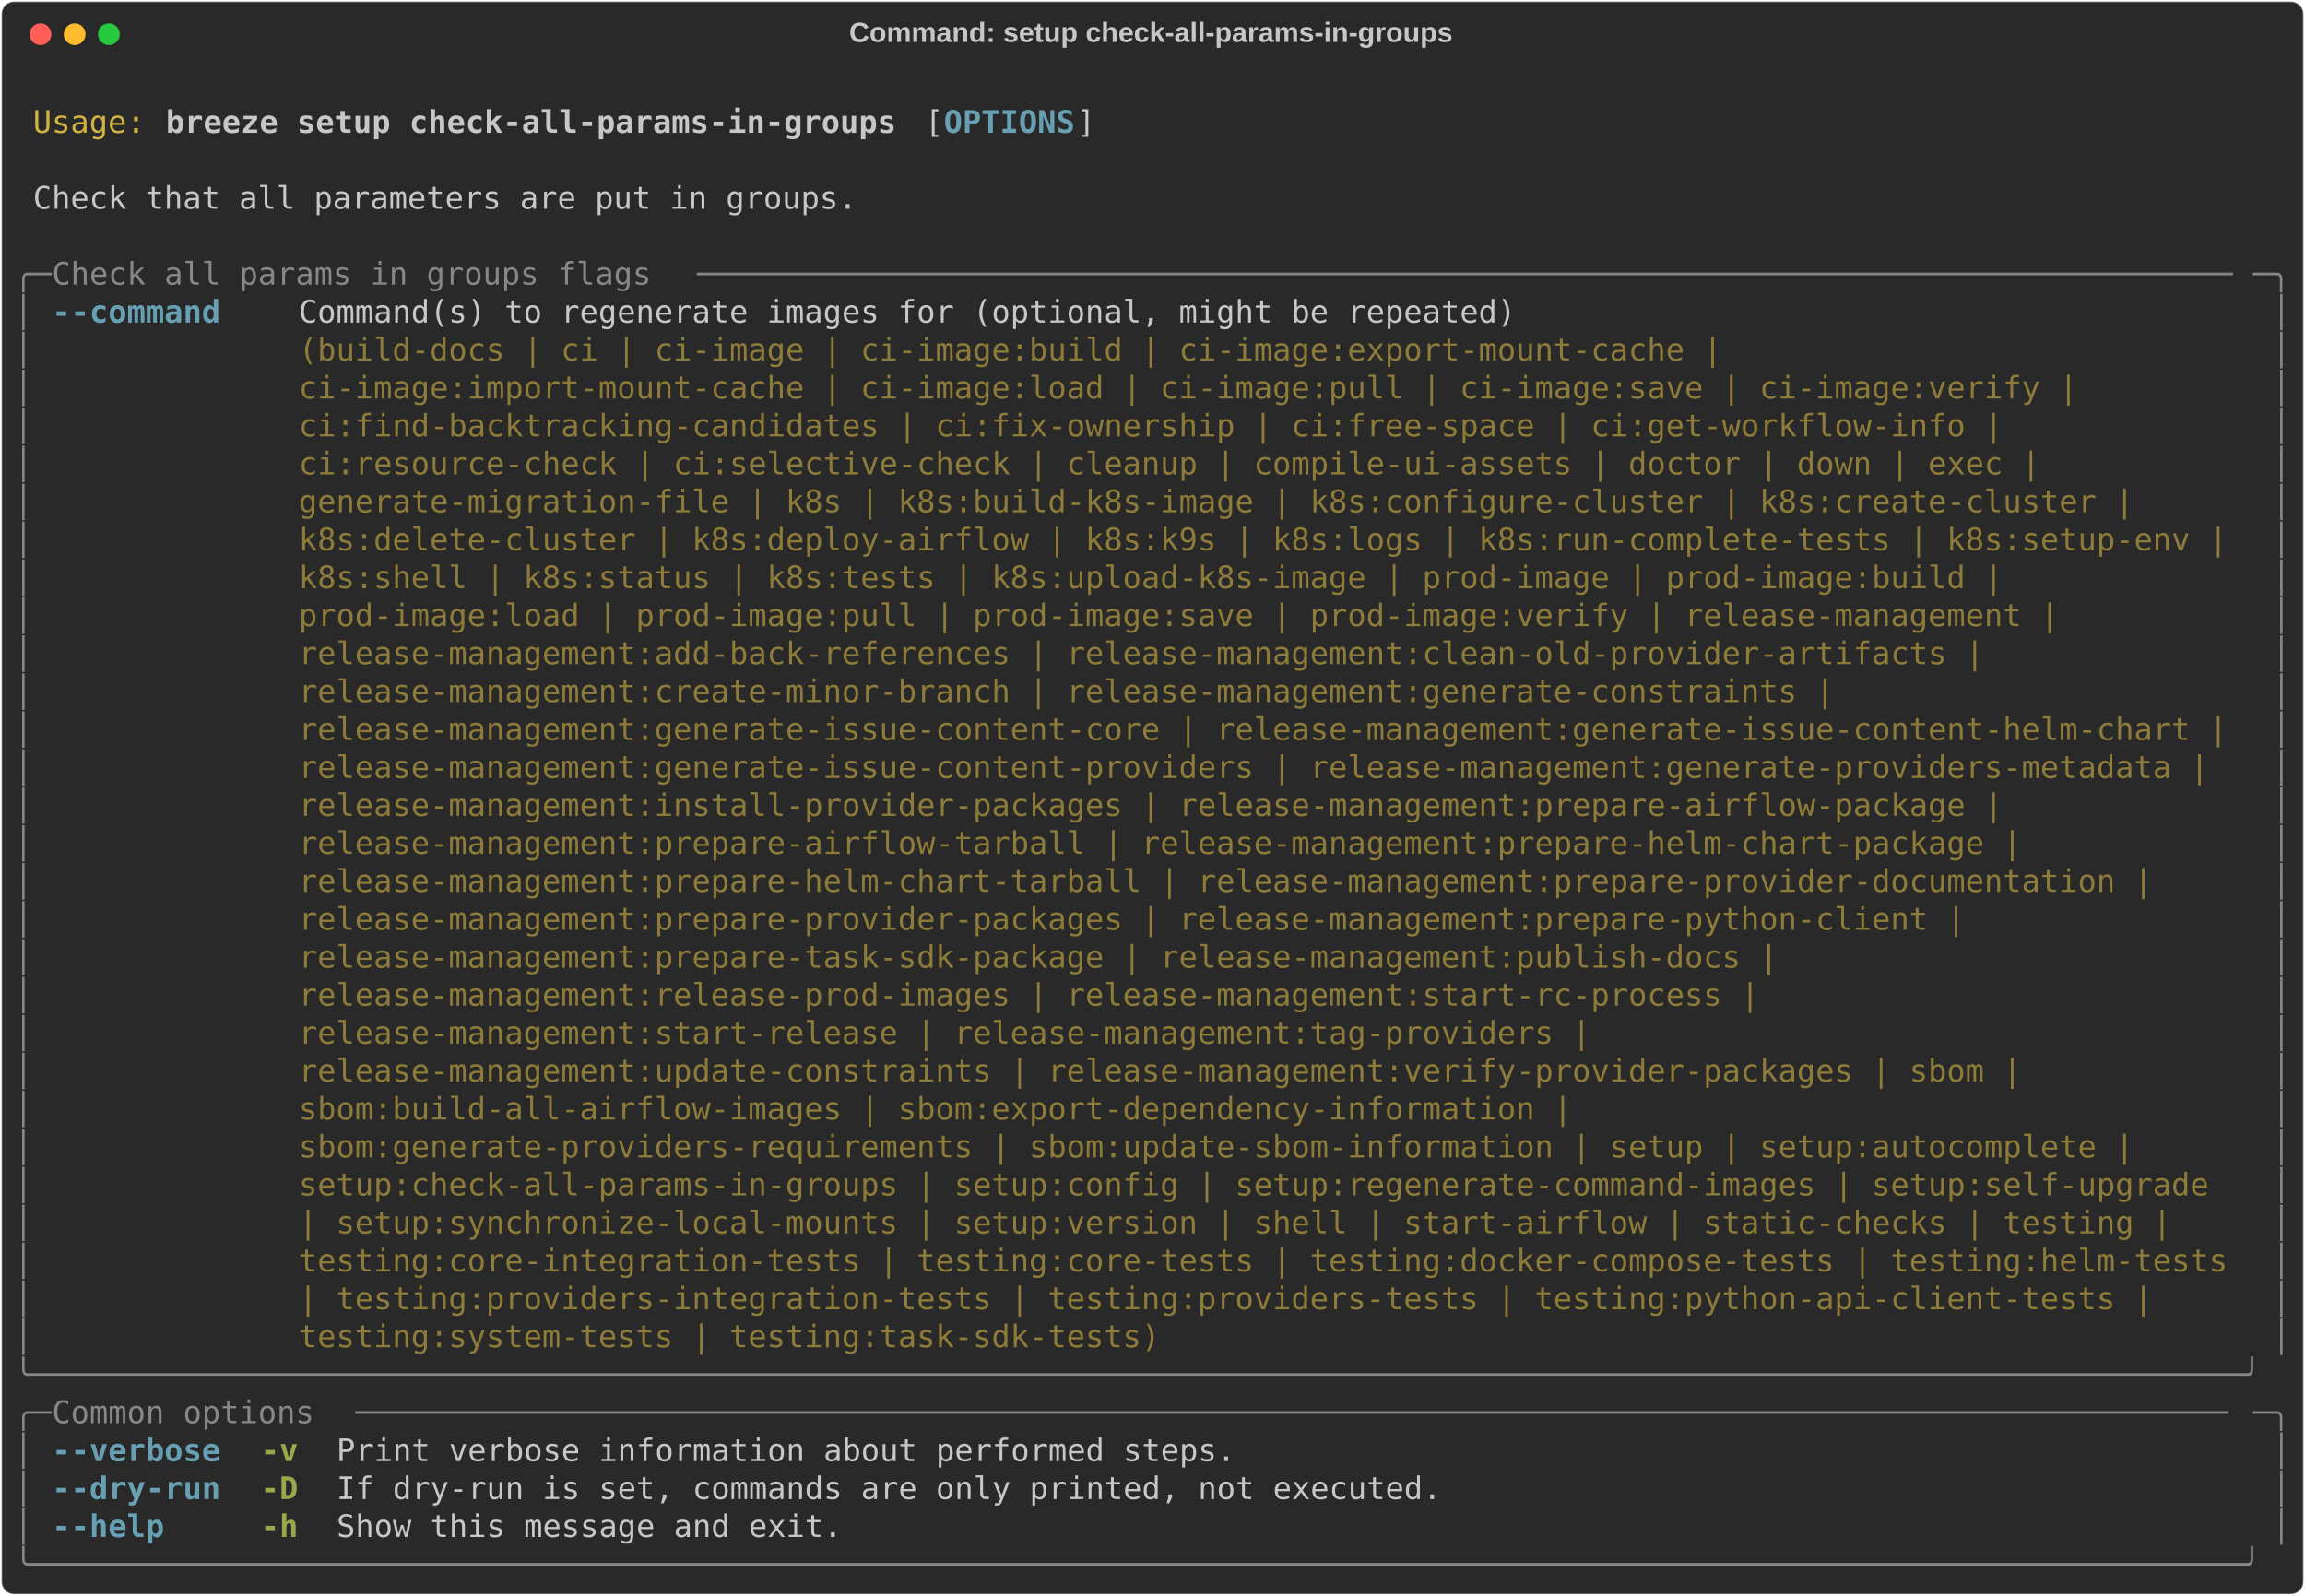
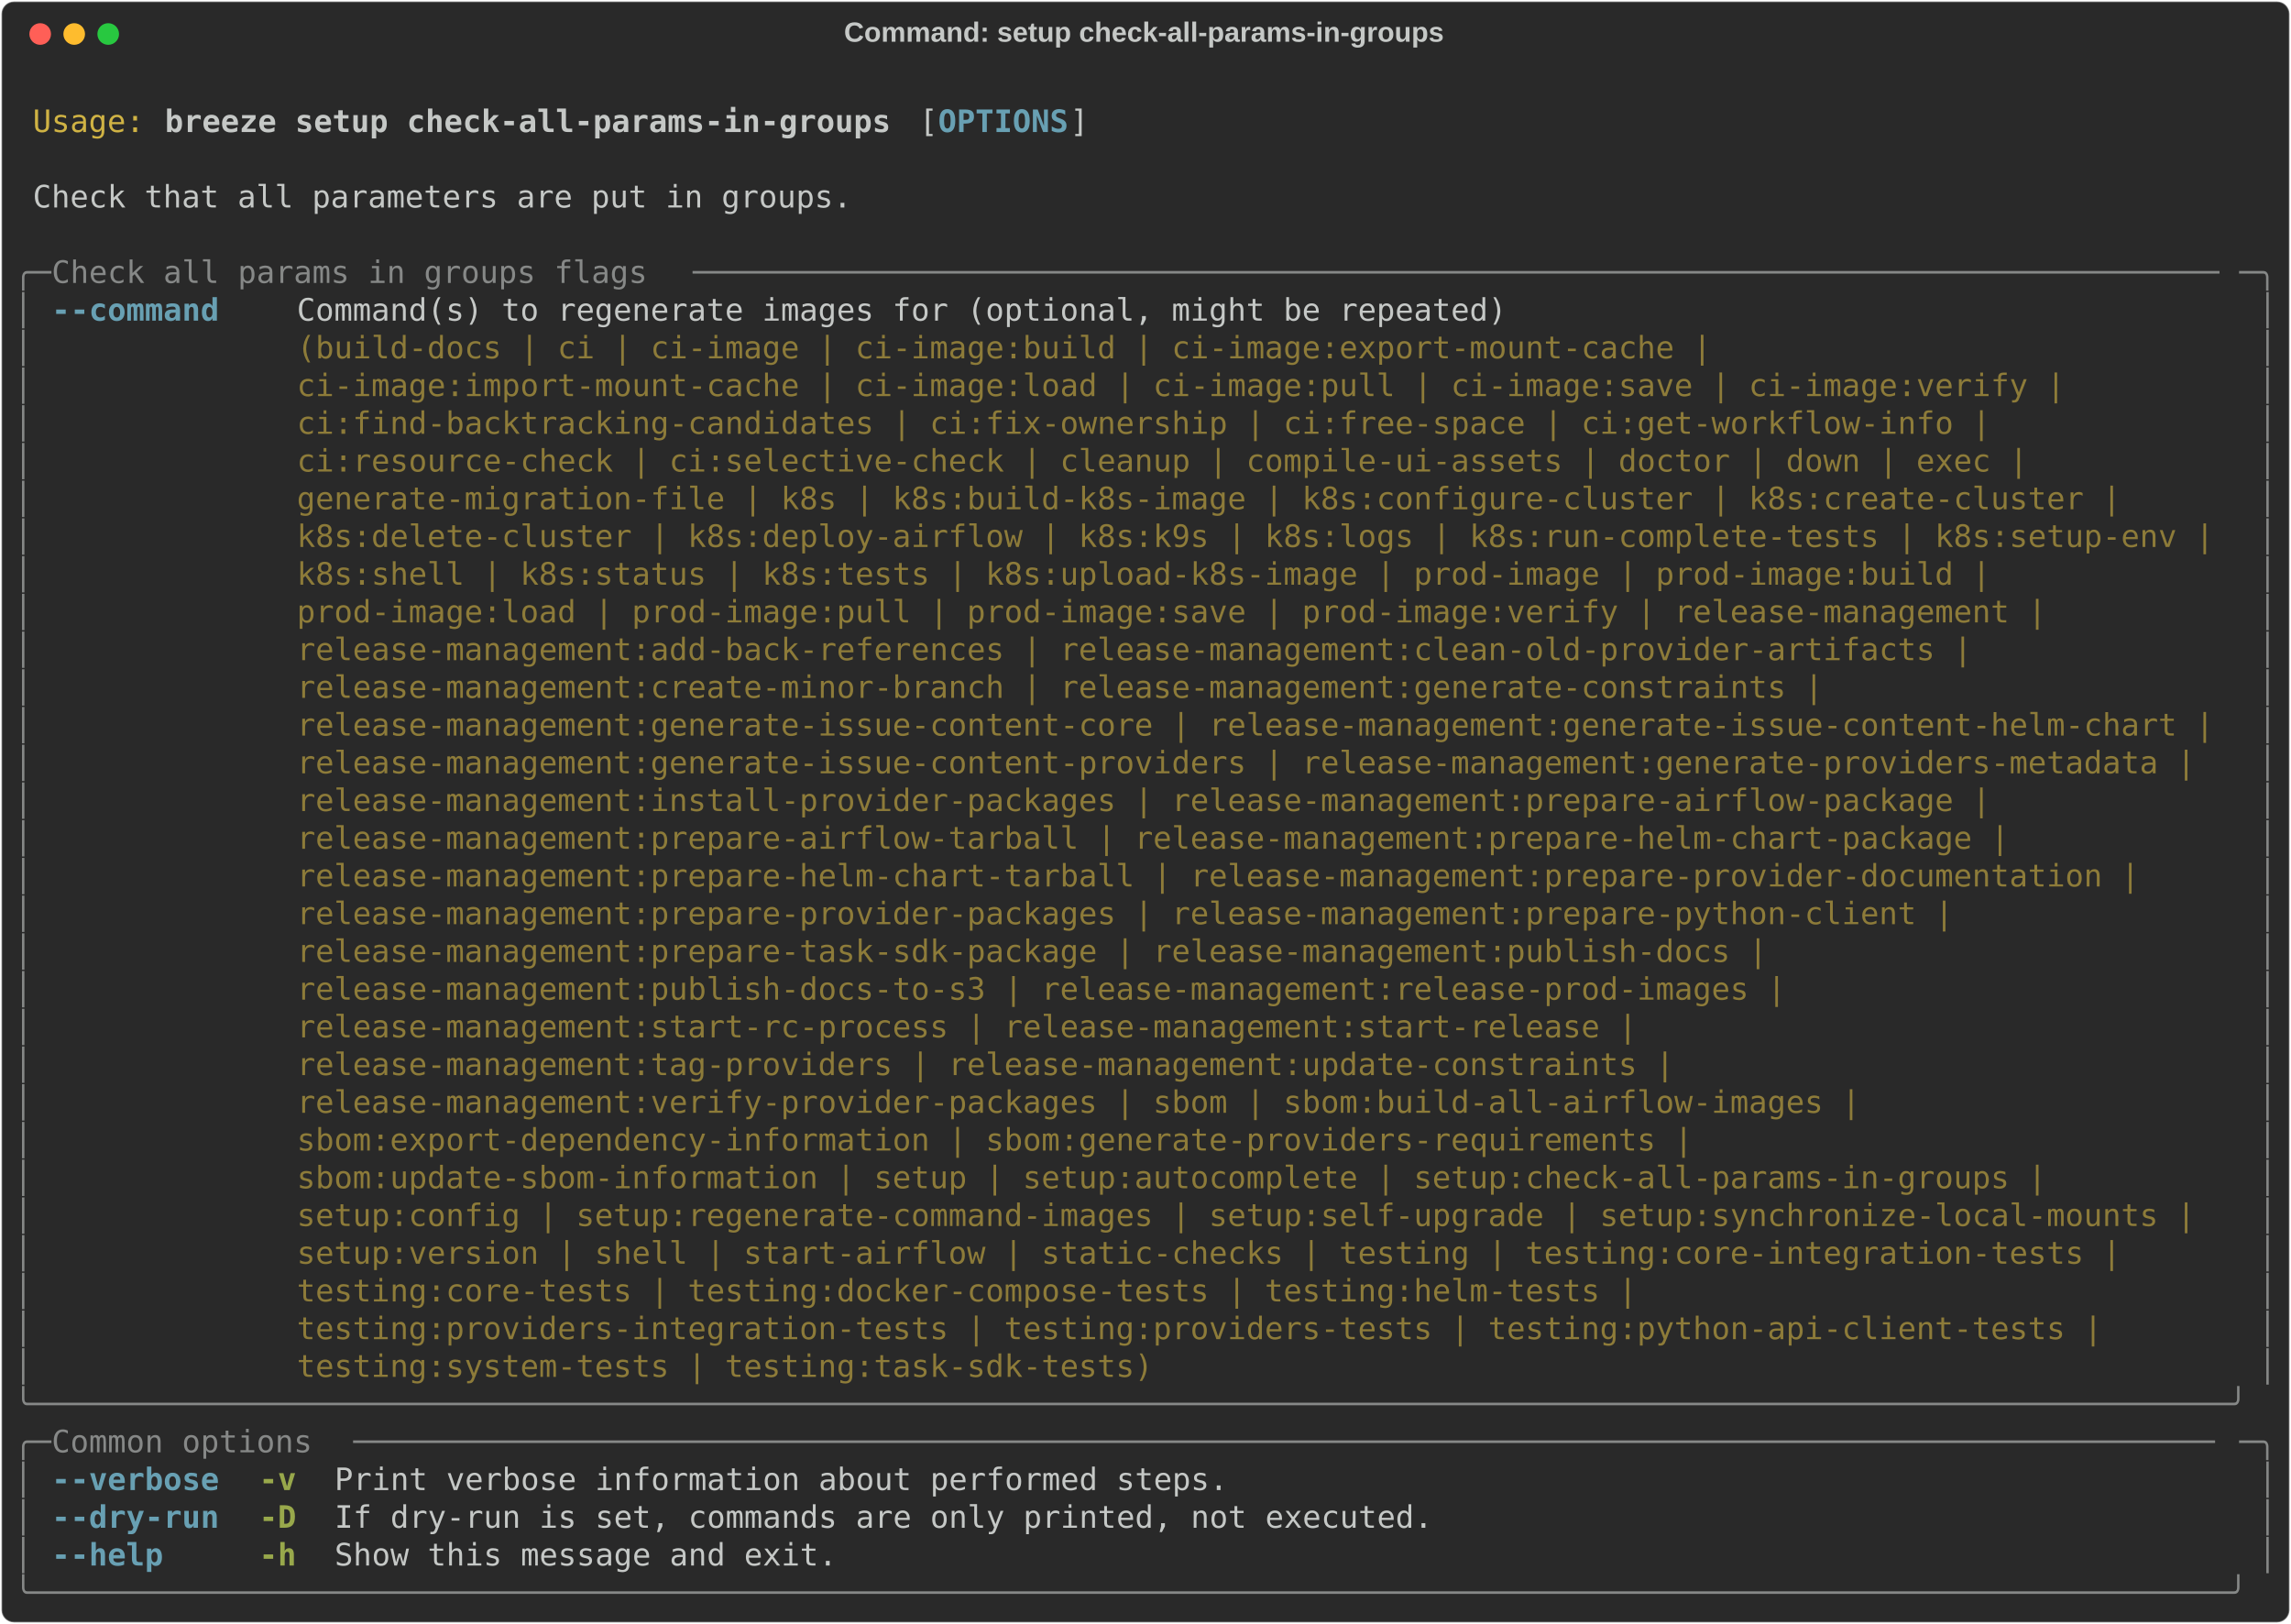
- <svg xmlns="http://www.w3.org/2000/svg" class="rich-terminal" viewBox="0 0 1482 1026.0">
+ <svg xmlns="http://www.w3.org/2000/svg" class="rich-terminal" viewBox="0 0 1482 1050.4">
  <style>

    @font-face {
        font-family: "Fira Code";
        src: local("FiraCode-Regular"),
                url("https://cdnjs.cloudflare.com/ajax/libs/firacode/6.2.0/woff2/FiraCode-Regular.woff2") format("woff2"),
                url("https://cdnjs.cloudflare.com/ajax/libs/firacode/6.2.0/woff/FiraCode-Regular.woff") format("woff");
        font-style: normal;
        font-weight: 400;
    }
    @font-face {
        font-family: "Fira Code";
        src: local("FiraCode-Bold"),
                url("https://cdnjs.cloudflare.com/ajax/libs/firacode/6.2.0/woff2/FiraCode-Bold.woff2") format("woff2"),
                url("https://cdnjs.cloudflare.com/ajax/libs/firacode/6.2.0/woff/FiraCode-Bold.woff") format("woff");
        font-style: bold;
        font-weight: 700;
    }

    .breeze-setup-check-all-params-in-groups-matrix {
        font-family: Fira Code, monospace;
        font-size: 20px;
        line-height: 24.4px;
        font-variant-east-asian: full-width;
    }

    .breeze-setup-check-all-params-in-groups-title {
        font-size: 18px;
        font-weight: bold;
        font-family: arial;
    }

    .breeze-setup-check-all-params-in-groups-r1 { fill: #c5c8c6 }
.breeze-setup-check-all-params-in-groups-r2 { fill: #d0b344 }
.breeze-setup-check-all-params-in-groups-r3 { fill: #c5c8c6;font-weight: bold }
.breeze-setup-check-all-params-in-groups-r4 { fill: #68a0b3;font-weight: bold }
.breeze-setup-check-all-params-in-groups-r5 { fill: #868887 }
.breeze-setup-check-all-params-in-groups-r6 { fill: #8d7b39 }
.breeze-setup-check-all-params-in-groups-r7 { fill: #98a84b;font-weight: bold }
    </style>
  <defs>
    <clipPath id="breeze-setup-check-all-params-in-groups-clip-terminal">
-       <rect x="0" y="0" width="1463.0" height="975.0" />
+       <rect x="0" y="0" width="1463.0" height="999.4" />
    </clipPath>
    <clipPath id="breeze-setup-check-all-params-in-groups-line-0">
      <rect x="0" y="1.5" width="1464" height="24.65" />
    </clipPath>
    <clipPath id="breeze-setup-check-all-params-in-groups-line-1">
      <rect x="0" y="25.9" width="1464" height="24.65" />
    </clipPath>
    <clipPath id="breeze-setup-check-all-params-in-groups-line-2">
      <rect x="0" y="50.3" width="1464" height="24.65" />
    </clipPath>
    <clipPath id="breeze-setup-check-all-params-in-groups-line-3">
      <rect x="0" y="74.7" width="1464" height="24.65" />
    </clipPath>
    <clipPath id="breeze-setup-check-all-params-in-groups-line-4">
      <rect x="0" y="99.1" width="1464" height="24.65" />
    </clipPath>
    <clipPath id="breeze-setup-check-all-params-in-groups-line-5">
      <rect x="0" y="123.5" width="1464" height="24.65" />
    </clipPath>
    <clipPath id="breeze-setup-check-all-params-in-groups-line-6">
      <rect x="0" y="147.9" width="1464" height="24.65" />
    </clipPath>
    <clipPath id="breeze-setup-check-all-params-in-groups-line-7">
      <rect x="0" y="172.3" width="1464" height="24.65" />
    </clipPath>
    <clipPath id="breeze-setup-check-all-params-in-groups-line-8">
      <rect x="0" y="196.7" width="1464" height="24.65" />
    </clipPath>
    <clipPath id="breeze-setup-check-all-params-in-groups-line-9">
      <rect x="0" y="221.1" width="1464" height="24.65" />
    </clipPath>
    <clipPath id="breeze-setup-check-all-params-in-groups-line-10">
      <rect x="0" y="245.5" width="1464" height="24.65" />
    </clipPath>
    <clipPath id="breeze-setup-check-all-params-in-groups-line-11">
      <rect x="0" y="269.9" width="1464" height="24.65" />
    </clipPath>
    <clipPath id="breeze-setup-check-all-params-in-groups-line-12">
      <rect x="0" y="294.3" width="1464" height="24.65" />
    </clipPath>
    <clipPath id="breeze-setup-check-all-params-in-groups-line-13">
      <rect x="0" y="318.7" width="1464" height="24.65" />
    </clipPath>
    <clipPath id="breeze-setup-check-all-params-in-groups-line-14">
      <rect x="0" y="343.1" width="1464" height="24.65" />
    </clipPath>
    <clipPath id="breeze-setup-check-all-params-in-groups-line-15">
      <rect x="0" y="367.5" width="1464" height="24.65" />
    </clipPath>
    <clipPath id="breeze-setup-check-all-params-in-groups-line-16">
      <rect x="0" y="391.9" width="1464" height="24.65" />
    </clipPath>
    <clipPath id="breeze-setup-check-all-params-in-groups-line-17">
      <rect x="0" y="416.3" width="1464" height="24.65" />
    </clipPath>
    <clipPath id="breeze-setup-check-all-params-in-groups-line-18">
      <rect x="0" y="440.7" width="1464" height="24.65" />
    </clipPath>
    <clipPath id="breeze-setup-check-all-params-in-groups-line-19">
      <rect x="0" y="465.1" width="1464" height="24.65" />
    </clipPath>
    <clipPath id="breeze-setup-check-all-params-in-groups-line-20">
      <rect x="0" y="489.5" width="1464" height="24.65" />
    </clipPath>
    <clipPath id="breeze-setup-check-all-params-in-groups-line-21">
      <rect x="0" y="513.9" width="1464" height="24.65" />
    </clipPath>
    <clipPath id="breeze-setup-check-all-params-in-groups-line-22">
      <rect x="0" y="538.3" width="1464" height="24.65" />
    </clipPath>
    <clipPath id="breeze-setup-check-all-params-in-groups-line-23">
      <rect x="0" y="562.7" width="1464" height="24.65" />
    </clipPath>
    <clipPath id="breeze-setup-check-all-params-in-groups-line-24">
      <rect x="0" y="587.1" width="1464" height="24.65" />
    </clipPath>
    <clipPath id="breeze-setup-check-all-params-in-groups-line-25">
      <rect x="0" y="611.5" width="1464" height="24.65" />
    </clipPath>
    <clipPath id="breeze-setup-check-all-params-in-groups-line-26">
      <rect x="0" y="635.9" width="1464" height="24.65" />
    </clipPath>
    <clipPath id="breeze-setup-check-all-params-in-groups-line-27">
      <rect x="0" y="660.3" width="1464" height="24.65" />
    </clipPath>
    <clipPath id="breeze-setup-check-all-params-in-groups-line-28">
      <rect x="0" y="684.7" width="1464" height="24.65" />
    </clipPath>
    <clipPath id="breeze-setup-check-all-params-in-groups-line-29">
      <rect x="0" y="709.1" width="1464" height="24.65" />
    </clipPath>
    <clipPath id="breeze-setup-check-all-params-in-groups-line-30">
      <rect x="0" y="733.5" width="1464" height="24.65" />
    </clipPath>
    <clipPath id="breeze-setup-check-all-params-in-groups-line-31">
      <rect x="0" y="757.9" width="1464" height="24.65" />
    </clipPath>
    <clipPath id="breeze-setup-check-all-params-in-groups-line-32">
      <rect x="0" y="782.3" width="1464" height="24.65" />
    </clipPath>
    <clipPath id="breeze-setup-check-all-params-in-groups-line-33">
      <rect x="0" y="806.7" width="1464" height="24.65" />
    </clipPath>
    <clipPath id="breeze-setup-check-all-params-in-groups-line-34">
      <rect x="0" y="831.1" width="1464" height="24.65" />
    </clipPath>
    <clipPath id="breeze-setup-check-all-params-in-groups-line-35">
      <rect x="0" y="855.5" width="1464" height="24.65" />
    </clipPath>
    <clipPath id="breeze-setup-check-all-params-in-groups-line-36">
      <rect x="0" y="879.9" width="1464" height="24.65" />
    </clipPath>
    <clipPath id="breeze-setup-check-all-params-in-groups-line-37">
      <rect x="0" y="904.3" width="1464" height="24.65" />
    </clipPath>
    <clipPath id="breeze-setup-check-all-params-in-groups-line-38">
      <rect x="0" y="928.7" width="1464" height="24.65" />
    </clipPath>
+     <clipPath id="breeze-setup-check-all-params-in-groups-line-39">
+       <rect x="0" y="953.1" width="1464" height="24.65" />
+     </clipPath>
  </defs>
-   <rect fill="#292929" stroke="rgba(255,255,255,0.35)" stroke-width="1" x="1" y="1" width="1480" height="1024" rx="8" />
+   <rect fill="#292929" stroke="rgba(255,255,255,0.35)" stroke-width="1" x="1" y="1" width="1480" height="1048.4" rx="8" />
  <text class="breeze-setup-check-all-params-in-groups-title" fill="#c5c8c6" text-anchor="middle" x="740" y="27">Command: setup check-all-params-in-groups</text>
  <g transform="translate(26,22)">
    <circle cx="0" cy="0" r="7" fill="#ff5f57" />
    <circle cx="22" cy="0" r="7" fill="#febc2e" />
    <circle cx="44" cy="0" r="7" fill="#28c840" />
  </g>
  <g transform="translate(9, 41)" clip-path="url(#breeze-setup-check-all-params-in-groups-clip-terminal)">
    <g class="breeze-setup-check-all-params-in-groups-matrix">
      <text class="breeze-setup-check-all-params-in-groups-r1" x="1464" y="20" textLength="12.2" clip-path="url(#breeze-setup-check-all-params-in-groups-line-0)">
</text>
      <text class="breeze-setup-check-all-params-in-groups-r2" x="12.2" y="44.4" textLength="73.2" clip-path="url(#breeze-setup-check-all-params-in-groups-line-1)">Usage:</text>
      <text class="breeze-setup-check-all-params-in-groups-r3" x="97.6" y="44.4" textLength="475.8" clip-path="url(#breeze-setup-check-all-params-in-groups-line-1)">breeze setup check-all-params-in-groups</text>
      <text class="breeze-setup-check-all-params-in-groups-r1" x="585.6" y="44.4" textLength="12.2" clip-path="url(#breeze-setup-check-all-params-in-groups-line-1)">[</text>
      <text class="breeze-setup-check-all-params-in-groups-r4" x="597.8" y="44.4" textLength="85.4" clip-path="url(#breeze-setup-check-all-params-in-groups-line-1)">OPTIONS</text>
      <text class="breeze-setup-check-all-params-in-groups-r1" x="683.2" y="44.4" textLength="12.2" clip-path="url(#breeze-setup-check-all-params-in-groups-line-1)">]</text>
      <text class="breeze-setup-check-all-params-in-groups-r1" x="1464" y="44.4" textLength="12.2" clip-path="url(#breeze-setup-check-all-params-in-groups-line-1)">
</text>
      <text class="breeze-setup-check-all-params-in-groups-r1" x="1464" y="68.8" textLength="12.2" clip-path="url(#breeze-setup-check-all-params-in-groups-line-2)">
</text>
      <text class="breeze-setup-check-all-params-in-groups-r1" x="12.2" y="93.2" textLength="536.8" clip-path="url(#breeze-setup-check-all-params-in-groups-line-3)">Check that all parameters are put in groups.</text>
      <text class="breeze-setup-check-all-params-in-groups-r1" x="1464" y="93.2" textLength="12.2" clip-path="url(#breeze-setup-check-all-params-in-groups-line-3)">
</text>
      <text class="breeze-setup-check-all-params-in-groups-r1" x="1464" y="117.6" textLength="12.2" clip-path="url(#breeze-setup-check-all-params-in-groups-line-4)">
</text>
      <text class="breeze-setup-check-all-params-in-groups-r5" x="0" y="142" textLength="24.4" clip-path="url(#breeze-setup-check-all-params-in-groups-line-5)">╭─</text>
      <text class="breeze-setup-check-all-params-in-groups-r5" x="24.4" y="142" textLength="414.8" clip-path="url(#breeze-setup-check-all-params-in-groups-line-5)"> Check all params in groups flags </text>
      <text class="breeze-setup-check-all-params-in-groups-r5" x="439.2" y="142" textLength="1000.4" clip-path="url(#breeze-setup-check-all-params-in-groups-line-5)">──────────────────────────────────────────────────────────────────────────────────</text>
      <text class="breeze-setup-check-all-params-in-groups-r5" x="1439.6" y="142" textLength="24.4" clip-path="url(#breeze-setup-check-all-params-in-groups-line-5)">─╮</text>
      <text class="breeze-setup-check-all-params-in-groups-r1" x="1464" y="142" textLength="12.2" clip-path="url(#breeze-setup-check-all-params-in-groups-line-5)">
</text>
      <text class="breeze-setup-check-all-params-in-groups-r5" x="0" y="166.4" textLength="12.2" clip-path="url(#breeze-setup-check-all-params-in-groups-line-6)">│</text>
      <text class="breeze-setup-check-all-params-in-groups-r4" x="24.4" y="166.4" textLength="109.8" clip-path="url(#breeze-setup-check-all-params-in-groups-line-6)">--command</text>
      <text class="breeze-setup-check-all-params-in-groups-r1" x="183" y="166.4" textLength="1256.6" clip-path="url(#breeze-setup-check-all-params-in-groups-line-6)">Command(s) to regenerate images for (optional, might be repeated)                                      </text>
      <text class="breeze-setup-check-all-params-in-groups-r5" x="1451.8" y="166.4" textLength="12.2" clip-path="url(#breeze-setup-check-all-params-in-groups-line-6)">│</text>
      <text class="breeze-setup-check-all-params-in-groups-r1" x="1464" y="166.4" textLength="12.2" clip-path="url(#breeze-setup-check-all-params-in-groups-line-6)">
</text>
      <text class="breeze-setup-check-all-params-in-groups-r5" x="0" y="190.8" textLength="12.2" clip-path="url(#breeze-setup-check-all-params-in-groups-line-7)">│</text>
      <text class="breeze-setup-check-all-params-in-groups-r6" x="183" y="190.8" textLength="1256.6" clip-path="url(#breeze-setup-check-all-params-in-groups-line-7)">(build-docs | ci | ci-image | ci-image:build | ci-image:export-mount-cache |                           </text>
      <text class="breeze-setup-check-all-params-in-groups-r5" x="1451.8" y="190.8" textLength="12.2" clip-path="url(#breeze-setup-check-all-params-in-groups-line-7)">│</text>
      <text class="breeze-setup-check-all-params-in-groups-r1" x="1464" y="190.8" textLength="12.2" clip-path="url(#breeze-setup-check-all-params-in-groups-line-7)">
</text>
      <text class="breeze-setup-check-all-params-in-groups-r5" x="0" y="215.2" textLength="12.2" clip-path="url(#breeze-setup-check-all-params-in-groups-line-8)">│</text>
      <text class="breeze-setup-check-all-params-in-groups-r6" x="183" y="215.2" textLength="1256.6" clip-path="url(#breeze-setup-check-all-params-in-groups-line-8)">ci-image:import-mount-cache | ci-image:load | ci-image:pull | ci-image:save | ci-image:verify |        </text>
      <text class="breeze-setup-check-all-params-in-groups-r5" x="1451.8" y="215.2" textLength="12.2" clip-path="url(#breeze-setup-check-all-params-in-groups-line-8)">│</text>
      <text class="breeze-setup-check-all-params-in-groups-r1" x="1464" y="215.2" textLength="12.2" clip-path="url(#breeze-setup-check-all-params-in-groups-line-8)">
</text>
      <text class="breeze-setup-check-all-params-in-groups-r5" x="0" y="239.6" textLength="12.2" clip-path="url(#breeze-setup-check-all-params-in-groups-line-9)">│</text>
      <text class="breeze-setup-check-all-params-in-groups-r6" x="183" y="239.6" textLength="1256.6" clip-path="url(#breeze-setup-check-all-params-in-groups-line-9)">ci:find-backtracking-candidates | ci:fix-ownership | ci:free-space | ci:get-workflow-info |            </text>
      <text class="breeze-setup-check-all-params-in-groups-r5" x="1451.8" y="239.6" textLength="12.2" clip-path="url(#breeze-setup-check-all-params-in-groups-line-9)">│</text>
      <text class="breeze-setup-check-all-params-in-groups-r1" x="1464" y="239.6" textLength="12.2" clip-path="url(#breeze-setup-check-all-params-in-groups-line-9)">
</text>
      <text class="breeze-setup-check-all-params-in-groups-r5" x="0" y="264" textLength="12.2" clip-path="url(#breeze-setup-check-all-params-in-groups-line-10)">│</text>
      <text class="breeze-setup-check-all-params-in-groups-r6" x="183" y="264" textLength="1256.6" clip-path="url(#breeze-setup-check-all-params-in-groups-line-10)">ci:resource-check | ci:selective-check | cleanup | compile-ui-assets | doctor | down | exec |          </text>
      <text class="breeze-setup-check-all-params-in-groups-r5" x="1451.8" y="264" textLength="12.2" clip-path="url(#breeze-setup-check-all-params-in-groups-line-10)">│</text>
      <text class="breeze-setup-check-all-params-in-groups-r1" x="1464" y="264" textLength="12.2" clip-path="url(#breeze-setup-check-all-params-in-groups-line-10)">
</text>
      <text class="breeze-setup-check-all-params-in-groups-r5" x="0" y="288.4" textLength="12.2" clip-path="url(#breeze-setup-check-all-params-in-groups-line-11)">│</text>
      <text class="breeze-setup-check-all-params-in-groups-r6" x="183" y="288.4" textLength="1256.6" clip-path="url(#breeze-setup-check-all-params-in-groups-line-11)">generate-migration-file | k8s | k8s:build-k8s-image | k8s:configure-cluster | k8s:create-cluster |     </text>
      <text class="breeze-setup-check-all-params-in-groups-r5" x="1451.8" y="288.4" textLength="12.2" clip-path="url(#breeze-setup-check-all-params-in-groups-line-11)">│</text>
      <text class="breeze-setup-check-all-params-in-groups-r1" x="1464" y="288.4" textLength="12.2" clip-path="url(#breeze-setup-check-all-params-in-groups-line-11)">
</text>
      <text class="breeze-setup-check-all-params-in-groups-r5" x="0" y="312.8" textLength="12.2" clip-path="url(#breeze-setup-check-all-params-in-groups-line-12)">│</text>
      <text class="breeze-setup-check-all-params-in-groups-r6" x="183" y="312.8" textLength="1256.6" clip-path="url(#breeze-setup-check-all-params-in-groups-line-12)">k8s:delete-cluster | k8s:deploy-airflow | k8s:k9s | k8s:logs | k8s:run-complete-tests | k8s:setup-env |</text>
      <text class="breeze-setup-check-all-params-in-groups-r5" x="1451.8" y="312.8" textLength="12.2" clip-path="url(#breeze-setup-check-all-params-in-groups-line-12)">│</text>
      <text class="breeze-setup-check-all-params-in-groups-r1" x="1464" y="312.8" textLength="12.2" clip-path="url(#breeze-setup-check-all-params-in-groups-line-12)">
</text>
      <text class="breeze-setup-check-all-params-in-groups-r5" x="0" y="337.2" textLength="12.2" clip-path="url(#breeze-setup-check-all-params-in-groups-line-13)">│</text>
      <text class="breeze-setup-check-all-params-in-groups-r6" x="183" y="337.2" textLength="1256.6" clip-path="url(#breeze-setup-check-all-params-in-groups-line-13)">k8s:shell | k8s:status | k8s:tests | k8s:upload-k8s-image | prod-image | prod-image:build |            </text>
      <text class="breeze-setup-check-all-params-in-groups-r5" x="1451.8" y="337.2" textLength="12.2" clip-path="url(#breeze-setup-check-all-params-in-groups-line-13)">│</text>
      <text class="breeze-setup-check-all-params-in-groups-r1" x="1464" y="337.2" textLength="12.2" clip-path="url(#breeze-setup-check-all-params-in-groups-line-13)">
</text>
      <text class="breeze-setup-check-all-params-in-groups-r5" x="0" y="361.6" textLength="12.2" clip-path="url(#breeze-setup-check-all-params-in-groups-line-14)">│</text>
      <text class="breeze-setup-check-all-params-in-groups-r6" x="183" y="361.6" textLength="1256.6" clip-path="url(#breeze-setup-check-all-params-in-groups-line-14)">prod-image:load | prod-image:pull | prod-image:save | prod-image:verify | release-management |         </text>
      <text class="breeze-setup-check-all-params-in-groups-r5" x="1451.8" y="361.6" textLength="12.2" clip-path="url(#breeze-setup-check-all-params-in-groups-line-14)">│</text>
      <text class="breeze-setup-check-all-params-in-groups-r1" x="1464" y="361.6" textLength="12.2" clip-path="url(#breeze-setup-check-all-params-in-groups-line-14)">
</text>
      <text class="breeze-setup-check-all-params-in-groups-r5" x="0" y="386" textLength="12.2" clip-path="url(#breeze-setup-check-all-params-in-groups-line-15)">│</text>
      <text class="breeze-setup-check-all-params-in-groups-r6" x="183" y="386" textLength="1256.6" clip-path="url(#breeze-setup-check-all-params-in-groups-line-15)">release-management:add-back-references | release-management:clean-old-provider-artifacts |             </text>
      <text class="breeze-setup-check-all-params-in-groups-r5" x="1451.8" y="386" textLength="12.2" clip-path="url(#breeze-setup-check-all-params-in-groups-line-15)">│</text>
      <text class="breeze-setup-check-all-params-in-groups-r1" x="1464" y="386" textLength="12.2" clip-path="url(#breeze-setup-check-all-params-in-groups-line-15)">
</text>
      <text class="breeze-setup-check-all-params-in-groups-r5" x="0" y="410.4" textLength="12.2" clip-path="url(#breeze-setup-check-all-params-in-groups-line-16)">│</text>
      <text class="breeze-setup-check-all-params-in-groups-r6" x="183" y="410.4" textLength="1256.6" clip-path="url(#breeze-setup-check-all-params-in-groups-line-16)">release-management:create-minor-branch | release-management:generate-constraints |                     </text>
      <text class="breeze-setup-check-all-params-in-groups-r5" x="1451.8" y="410.4" textLength="12.2" clip-path="url(#breeze-setup-check-all-params-in-groups-line-16)">│</text>
      <text class="breeze-setup-check-all-params-in-groups-r1" x="1464" y="410.4" textLength="12.2" clip-path="url(#breeze-setup-check-all-params-in-groups-line-16)">
</text>
      <text class="breeze-setup-check-all-params-in-groups-r5" x="0" y="434.8" textLength="12.2" clip-path="url(#breeze-setup-check-all-params-in-groups-line-17)">│</text>
      <text class="breeze-setup-check-all-params-in-groups-r6" x="183" y="434.8" textLength="1256.6" clip-path="url(#breeze-setup-check-all-params-in-groups-line-17)">release-management:generate-issue-content-core | release-management:generate-issue-content-helm-chart |</text>
      <text class="breeze-setup-check-all-params-in-groups-r5" x="1451.8" y="434.8" textLength="12.2" clip-path="url(#breeze-setup-check-all-params-in-groups-line-17)">│</text>
      <text class="breeze-setup-check-all-params-in-groups-r1" x="1464" y="434.8" textLength="12.2" clip-path="url(#breeze-setup-check-all-params-in-groups-line-17)">
</text>
      <text class="breeze-setup-check-all-params-in-groups-r5" x="0" y="459.2" textLength="12.2" clip-path="url(#breeze-setup-check-all-params-in-groups-line-18)">│</text>
      <text class="breeze-setup-check-all-params-in-groups-r6" x="183" y="459.2" textLength="1256.6" clip-path="url(#breeze-setup-check-all-params-in-groups-line-18)">release-management:generate-issue-content-providers | release-management:generate-providers-metadata | </text>
      <text class="breeze-setup-check-all-params-in-groups-r5" x="1451.8" y="459.2" textLength="12.2" clip-path="url(#breeze-setup-check-all-params-in-groups-line-18)">│</text>
      <text class="breeze-setup-check-all-params-in-groups-r1" x="1464" y="459.2" textLength="12.2" clip-path="url(#breeze-setup-check-all-params-in-groups-line-18)">
</text>
      <text class="breeze-setup-check-all-params-in-groups-r5" x="0" y="483.6" textLength="12.2" clip-path="url(#breeze-setup-check-all-params-in-groups-line-19)">│</text>
      <text class="breeze-setup-check-all-params-in-groups-r6" x="183" y="483.6" textLength="1256.6" clip-path="url(#breeze-setup-check-all-params-in-groups-line-19)">release-management:install-provider-packages | release-management:prepare-airflow-package |            </text>
      <text class="breeze-setup-check-all-params-in-groups-r5" x="1451.8" y="483.6" textLength="12.2" clip-path="url(#breeze-setup-check-all-params-in-groups-line-19)">│</text>
      <text class="breeze-setup-check-all-params-in-groups-r1" x="1464" y="483.6" textLength="12.2" clip-path="url(#breeze-setup-check-all-params-in-groups-line-19)">
</text>
      <text class="breeze-setup-check-all-params-in-groups-r5" x="0" y="508" textLength="12.2" clip-path="url(#breeze-setup-check-all-params-in-groups-line-20)">│</text>
      <text class="breeze-setup-check-all-params-in-groups-r6" x="183" y="508" textLength="1256.6" clip-path="url(#breeze-setup-check-all-params-in-groups-line-20)">release-management:prepare-airflow-tarball | release-management:prepare-helm-chart-package |           </text>
      <text class="breeze-setup-check-all-params-in-groups-r5" x="1451.8" y="508" textLength="12.2" clip-path="url(#breeze-setup-check-all-params-in-groups-line-20)">│</text>
      <text class="breeze-setup-check-all-params-in-groups-r1" x="1464" y="508" textLength="12.2" clip-path="url(#breeze-setup-check-all-params-in-groups-line-20)">
</text>
      <text class="breeze-setup-check-all-params-in-groups-r5" x="0" y="532.4" textLength="12.2" clip-path="url(#breeze-setup-check-all-params-in-groups-line-21)">│</text>
      <text class="breeze-setup-check-all-params-in-groups-r6" x="183" y="532.4" textLength="1256.6" clip-path="url(#breeze-setup-check-all-params-in-groups-line-21)">release-management:prepare-helm-chart-tarball | release-management:prepare-provider-documentation |    </text>
      <text class="breeze-setup-check-all-params-in-groups-r5" x="1451.8" y="532.4" textLength="12.2" clip-path="url(#breeze-setup-check-all-params-in-groups-line-21)">│</text>
      <text class="breeze-setup-check-all-params-in-groups-r1" x="1464" y="532.4" textLength="12.2" clip-path="url(#breeze-setup-check-all-params-in-groups-line-21)">
</text>
      <text class="breeze-setup-check-all-params-in-groups-r5" x="0" y="556.8" textLength="12.2" clip-path="url(#breeze-setup-check-all-params-in-groups-line-22)">│</text>
      <text class="breeze-setup-check-all-params-in-groups-r6" x="183" y="556.8" textLength="1256.6" clip-path="url(#breeze-setup-check-all-params-in-groups-line-22)">release-management:prepare-provider-packages | release-management:prepare-python-client |              </text>
      <text class="breeze-setup-check-all-params-in-groups-r5" x="1451.8" y="556.8" textLength="12.2" clip-path="url(#breeze-setup-check-all-params-in-groups-line-22)">│</text>
      <text class="breeze-setup-check-all-params-in-groups-r1" x="1464" y="556.8" textLength="12.2" clip-path="url(#breeze-setup-check-all-params-in-groups-line-22)">
</text>
      <text class="breeze-setup-check-all-params-in-groups-r5" x="0" y="581.2" textLength="12.2" clip-path="url(#breeze-setup-check-all-params-in-groups-line-23)">│</text>
      <text class="breeze-setup-check-all-params-in-groups-r6" x="183" y="581.2" textLength="1256.6" clip-path="url(#breeze-setup-check-all-params-in-groups-line-23)">release-management:prepare-task-sdk-package | release-management:publish-docs |                        </text>
      <text class="breeze-setup-check-all-params-in-groups-r5" x="1451.8" y="581.2" textLength="12.2" clip-path="url(#breeze-setup-check-all-params-in-groups-line-23)">│</text>
      <text class="breeze-setup-check-all-params-in-groups-r1" x="1464" y="581.2" textLength="12.2" clip-path="url(#breeze-setup-check-all-params-in-groups-line-23)">
</text>
      <text class="breeze-setup-check-all-params-in-groups-r5" x="0" y="605.6" textLength="12.2" clip-path="url(#breeze-setup-check-all-params-in-groups-line-24)">│</text>
-       <text class="breeze-setup-check-all-params-in-groups-r6" x="183" y="605.6" textLength="1256.6" clip-path="url(#breeze-setup-check-all-params-in-groups-line-24)">release-management:release-prod-images | release-management:start-rc-process |                         </text>
+       <text class="breeze-setup-check-all-params-in-groups-r6" x="183" y="605.6" textLength="1256.6" clip-path="url(#breeze-setup-check-all-params-in-groups-line-24)">release-management:publish-docs-to-s3 | release-management:release-prod-images |                       </text>
      <text class="breeze-setup-check-all-params-in-groups-r5" x="1451.8" y="605.6" textLength="12.2" clip-path="url(#breeze-setup-check-all-params-in-groups-line-24)">│</text>
      <text class="breeze-setup-check-all-params-in-groups-r1" x="1464" y="605.6" textLength="12.2" clip-path="url(#breeze-setup-check-all-params-in-groups-line-24)">
</text>
      <text class="breeze-setup-check-all-params-in-groups-r5" x="0" y="630" textLength="12.2" clip-path="url(#breeze-setup-check-all-params-in-groups-line-25)">│</text>
-       <text class="breeze-setup-check-all-params-in-groups-r6" x="183" y="630" textLength="1256.6" clip-path="url(#breeze-setup-check-all-params-in-groups-line-25)">release-management:start-release | release-management:tag-providers |                                  </text>
+       <text class="breeze-setup-check-all-params-in-groups-r6" x="183" y="630" textLength="1256.6" clip-path="url(#breeze-setup-check-all-params-in-groups-line-25)">release-management:start-rc-process | release-management:start-release |                               </text>
      <text class="breeze-setup-check-all-params-in-groups-r5" x="1451.8" y="630" textLength="12.2" clip-path="url(#breeze-setup-check-all-params-in-groups-line-25)">│</text>
      <text class="breeze-setup-check-all-params-in-groups-r1" x="1464" y="630" textLength="12.2" clip-path="url(#breeze-setup-check-all-params-in-groups-line-25)">
</text>
      <text class="breeze-setup-check-all-params-in-groups-r5" x="0" y="654.4" textLength="12.2" clip-path="url(#breeze-setup-check-all-params-in-groups-line-26)">│</text>
-       <text class="breeze-setup-check-all-params-in-groups-r6" x="183" y="654.4" textLength="1256.6" clip-path="url(#breeze-setup-check-all-params-in-groups-line-26)">release-management:update-constraints | release-management:verify-provider-packages | sbom |           </text>
+       <text class="breeze-setup-check-all-params-in-groups-r6" x="183" y="654.4" textLength="1256.6" clip-path="url(#breeze-setup-check-all-params-in-groups-line-26)">release-management:tag-providers | release-management:update-constraints |                             </text>
      <text class="breeze-setup-check-all-params-in-groups-r5" x="1451.8" y="654.4" textLength="12.2" clip-path="url(#breeze-setup-check-all-params-in-groups-line-26)">│</text>
      <text class="breeze-setup-check-all-params-in-groups-r1" x="1464" y="654.4" textLength="12.2" clip-path="url(#breeze-setup-check-all-params-in-groups-line-26)">
</text>
      <text class="breeze-setup-check-all-params-in-groups-r5" x="0" y="678.8" textLength="12.2" clip-path="url(#breeze-setup-check-all-params-in-groups-line-27)">│</text>
-       <text class="breeze-setup-check-all-params-in-groups-r6" x="183" y="678.8" textLength="1256.6" clip-path="url(#breeze-setup-check-all-params-in-groups-line-27)">sbom:build-all-airflow-images | sbom:export-dependency-information |                                   </text>
+       <text class="breeze-setup-check-all-params-in-groups-r6" x="183" y="678.8" textLength="1256.6" clip-path="url(#breeze-setup-check-all-params-in-groups-line-27)">release-management:verify-provider-packages | sbom | sbom:build-all-airflow-images |                   </text>
      <text class="breeze-setup-check-all-params-in-groups-r5" x="1451.8" y="678.8" textLength="12.2" clip-path="url(#breeze-setup-check-all-params-in-groups-line-27)">│</text>
      <text class="breeze-setup-check-all-params-in-groups-r1" x="1464" y="678.8" textLength="12.2" clip-path="url(#breeze-setup-check-all-params-in-groups-line-27)">
</text>
      <text class="breeze-setup-check-all-params-in-groups-r5" x="0" y="703.2" textLength="12.2" clip-path="url(#breeze-setup-check-all-params-in-groups-line-28)">│</text>
-       <text class="breeze-setup-check-all-params-in-groups-r6" x="183" y="703.2" textLength="1256.6" clip-path="url(#breeze-setup-check-all-params-in-groups-line-28)">sbom:generate-providers-requirements | sbom:update-sbom-information | setup | setup:autocomplete |     </text>
+       <text class="breeze-setup-check-all-params-in-groups-r6" x="183" y="703.2" textLength="1256.6" clip-path="url(#breeze-setup-check-all-params-in-groups-line-28)">sbom:export-dependency-information | sbom:generate-providers-requirements |                            </text>
      <text class="breeze-setup-check-all-params-in-groups-r5" x="1451.8" y="703.2" textLength="12.2" clip-path="url(#breeze-setup-check-all-params-in-groups-line-28)">│</text>
      <text class="breeze-setup-check-all-params-in-groups-r1" x="1464" y="703.2" textLength="12.2" clip-path="url(#breeze-setup-check-all-params-in-groups-line-28)">
</text>
      <text class="breeze-setup-check-all-params-in-groups-r5" x="0" y="727.6" textLength="12.2" clip-path="url(#breeze-setup-check-all-params-in-groups-line-29)">│</text>
-       <text class="breeze-setup-check-all-params-in-groups-r6" x="183" y="727.6" textLength="1256.6" clip-path="url(#breeze-setup-check-all-params-in-groups-line-29)">setup:check-all-params-in-groups | setup:config | setup:regenerate-command-images | setup:self-upgrade </text>
+       <text class="breeze-setup-check-all-params-in-groups-r6" x="183" y="727.6" textLength="1256.6" clip-path="url(#breeze-setup-check-all-params-in-groups-line-29)">sbom:update-sbom-information | setup | setup:autocomplete | setup:check-all-params-in-groups |         </text>
      <text class="breeze-setup-check-all-params-in-groups-r5" x="1451.8" y="727.6" textLength="12.2" clip-path="url(#breeze-setup-check-all-params-in-groups-line-29)">│</text>
      <text class="breeze-setup-check-all-params-in-groups-r1" x="1464" y="727.6" textLength="12.2" clip-path="url(#breeze-setup-check-all-params-in-groups-line-29)">
</text>
      <text class="breeze-setup-check-all-params-in-groups-r5" x="0" y="752" textLength="12.2" clip-path="url(#breeze-setup-check-all-params-in-groups-line-30)">│</text>
-       <text class="breeze-setup-check-all-params-in-groups-r6" x="183" y="752" textLength="1256.6" clip-path="url(#breeze-setup-check-all-params-in-groups-line-30)">| setup:synchronize-local-mounts | setup:version | shell | start-airflow | static-checks | testing |   </text>
+       <text class="breeze-setup-check-all-params-in-groups-r6" x="183" y="752" textLength="1256.6" clip-path="url(#breeze-setup-check-all-params-in-groups-line-30)">setup:config | setup:regenerate-command-images | setup:self-upgrade | setup:synchronize-local-mounts | </text>
      <text class="breeze-setup-check-all-params-in-groups-r5" x="1451.8" y="752" textLength="12.2" clip-path="url(#breeze-setup-check-all-params-in-groups-line-30)">│</text>
      <text class="breeze-setup-check-all-params-in-groups-r1" x="1464" y="752" textLength="12.2" clip-path="url(#breeze-setup-check-all-params-in-groups-line-30)">
</text>
      <text class="breeze-setup-check-all-params-in-groups-r5" x="0" y="776.4" textLength="12.2" clip-path="url(#breeze-setup-check-all-params-in-groups-line-31)">│</text>
-       <text class="breeze-setup-check-all-params-in-groups-r6" x="183" y="776.4" textLength="1256.6" clip-path="url(#breeze-setup-check-all-params-in-groups-line-31)">testing:core-integration-tests | testing:core-tests | testing:docker-compose-tests | testing:helm-tests</text>
+       <text class="breeze-setup-check-all-params-in-groups-r6" x="183" y="776.4" textLength="1256.6" clip-path="url(#breeze-setup-check-all-params-in-groups-line-31)">setup:version | shell | start-airflow | static-checks | testing | testing:core-integration-tests |     </text>
      <text class="breeze-setup-check-all-params-in-groups-r5" x="1451.8" y="776.4" textLength="12.2" clip-path="url(#breeze-setup-check-all-params-in-groups-line-31)">│</text>
      <text class="breeze-setup-check-all-params-in-groups-r1" x="1464" y="776.4" textLength="12.2" clip-path="url(#breeze-setup-check-all-params-in-groups-line-31)">
</text>
      <text class="breeze-setup-check-all-params-in-groups-r5" x="0" y="800.8" textLength="12.2" clip-path="url(#breeze-setup-check-all-params-in-groups-line-32)">│</text>
-       <text class="breeze-setup-check-all-params-in-groups-r6" x="183" y="800.8" textLength="1256.6" clip-path="url(#breeze-setup-check-all-params-in-groups-line-32)">| testing:providers-integration-tests | testing:providers-tests | testing:python-api-client-tests |    </text>
+       <text class="breeze-setup-check-all-params-in-groups-r6" x="183" y="800.8" textLength="1256.6" clip-path="url(#breeze-setup-check-all-params-in-groups-line-32)">testing:core-tests | testing:docker-compose-tests | testing:helm-tests |                               </text>
      <text class="breeze-setup-check-all-params-in-groups-r5" x="1451.8" y="800.8" textLength="12.2" clip-path="url(#breeze-setup-check-all-params-in-groups-line-32)">│</text>
      <text class="breeze-setup-check-all-params-in-groups-r1" x="1464" y="800.8" textLength="12.2" clip-path="url(#breeze-setup-check-all-params-in-groups-line-32)">
</text>
      <text class="breeze-setup-check-all-params-in-groups-r5" x="0" y="825.2" textLength="12.2" clip-path="url(#breeze-setup-check-all-params-in-groups-line-33)">│</text>
-       <text class="breeze-setup-check-all-params-in-groups-r6" x="183" y="825.2" textLength="1256.6" clip-path="url(#breeze-setup-check-all-params-in-groups-line-33)">testing:system-tests | testing:task-sdk-tests)                                                         </text>
+       <text class="breeze-setup-check-all-params-in-groups-r6" x="183" y="825.2" textLength="1256.6" clip-path="url(#breeze-setup-check-all-params-in-groups-line-33)">testing:providers-integration-tests | testing:providers-tests | testing:python-api-client-tests |      </text>
      <text class="breeze-setup-check-all-params-in-groups-r5" x="1451.8" y="825.2" textLength="12.2" clip-path="url(#breeze-setup-check-all-params-in-groups-line-33)">│</text>
      <text class="breeze-setup-check-all-params-in-groups-r1" x="1464" y="825.2" textLength="12.2" clip-path="url(#breeze-setup-check-all-params-in-groups-line-33)">
</text>
-       <text class="breeze-setup-check-all-params-in-groups-r5" x="0" y="849.6" textLength="1464" clip-path="url(#breeze-setup-check-all-params-in-groups-line-34)">╰──────────────────────────────────────────────────────────────────────────────────────────────────────────────────────╯</text>
+       <text class="breeze-setup-check-all-params-in-groups-r5" x="0" y="849.6" textLength="12.2" clip-path="url(#breeze-setup-check-all-params-in-groups-line-34)">│</text>
+       <text class="breeze-setup-check-all-params-in-groups-r6" x="183" y="849.6" textLength="1256.6" clip-path="url(#breeze-setup-check-all-params-in-groups-line-34)">testing:system-tests | testing:task-sdk-tests)                                                         </text>
+       <text class="breeze-setup-check-all-params-in-groups-r5" x="1451.8" y="849.6" textLength="12.2" clip-path="url(#breeze-setup-check-all-params-in-groups-line-34)">│</text>
      <text class="breeze-setup-check-all-params-in-groups-r1" x="1464" y="849.6" textLength="12.2" clip-path="url(#breeze-setup-check-all-params-in-groups-line-34)">
</text>
-       <text class="breeze-setup-check-all-params-in-groups-r5" x="0" y="874" textLength="24.4" clip-path="url(#breeze-setup-check-all-params-in-groups-line-35)">╭─</text>
-       <text class="breeze-setup-check-all-params-in-groups-r5" x="24.4" y="874" textLength="195.2" clip-path="url(#breeze-setup-check-all-params-in-groups-line-35)"> Common options </text>
-       <text class="breeze-setup-check-all-params-in-groups-r5" x="219.6" y="874" textLength="1220" clip-path="url(#breeze-setup-check-all-params-in-groups-line-35)">────────────────────────────────────────────────────────────────────────────────────────────────────</text>
-       <text class="breeze-setup-check-all-params-in-groups-r5" x="1439.6" y="874" textLength="24.4" clip-path="url(#breeze-setup-check-all-params-in-groups-line-35)">─╮</text>
+       <text class="breeze-setup-check-all-params-in-groups-r5" x="0" y="874" textLength="1464" clip-path="url(#breeze-setup-check-all-params-in-groups-line-35)">╰──────────────────────────────────────────────────────────────────────────────────────────────────────────────────────╯</text>
      <text class="breeze-setup-check-all-params-in-groups-r1" x="1464" y="874" textLength="12.2" clip-path="url(#breeze-setup-check-all-params-in-groups-line-35)">
</text>
-       <text class="breeze-setup-check-all-params-in-groups-r5" x="0" y="898.4" textLength="12.2" clip-path="url(#breeze-setup-check-all-params-in-groups-line-36)">│</text>
-       <text class="breeze-setup-check-all-params-in-groups-r4" x="24.4" y="898.4" textLength="109.8" clip-path="url(#breeze-setup-check-all-params-in-groups-line-36)">--verbose</text>
-       <text class="breeze-setup-check-all-params-in-groups-r7" x="158.6" y="898.4" textLength="24.4" clip-path="url(#breeze-setup-check-all-params-in-groups-line-36)">-v</text>
-       <text class="breeze-setup-check-all-params-in-groups-r1" x="207.4" y="898.4" textLength="585.6" clip-path="url(#breeze-setup-check-all-params-in-groups-line-36)">Print verbose information about performed steps.</text>
-       <text class="breeze-setup-check-all-params-in-groups-r5" x="1451.8" y="898.4" textLength="12.2" clip-path="url(#breeze-setup-check-all-params-in-groups-line-36)">│</text>
+       <text class="breeze-setup-check-all-params-in-groups-r5" x="0" y="898.4" textLength="24.4" clip-path="url(#breeze-setup-check-all-params-in-groups-line-36)">╭─</text>
+       <text class="breeze-setup-check-all-params-in-groups-r5" x="24.4" y="898.4" textLength="195.2" clip-path="url(#breeze-setup-check-all-params-in-groups-line-36)"> Common options </text>
+       <text class="breeze-setup-check-all-params-in-groups-r5" x="219.6" y="898.4" textLength="1220" clip-path="url(#breeze-setup-check-all-params-in-groups-line-36)">────────────────────────────────────────────────────────────────────────────────────────────────────</text>
+       <text class="breeze-setup-check-all-params-in-groups-r5" x="1439.6" y="898.4" textLength="24.4" clip-path="url(#breeze-setup-check-all-params-in-groups-line-36)">─╮</text>
      <text class="breeze-setup-check-all-params-in-groups-r1" x="1464" y="898.4" textLength="12.2" clip-path="url(#breeze-setup-check-all-params-in-groups-line-36)">
</text>
      <text class="breeze-setup-check-all-params-in-groups-r5" x="0" y="922.8" textLength="12.2" clip-path="url(#breeze-setup-check-all-params-in-groups-line-37)">│</text>
-       <text class="breeze-setup-check-all-params-in-groups-r4" x="24.4" y="922.8" textLength="109.8" clip-path="url(#breeze-setup-check-all-params-in-groups-line-37)">--dry-run</text>
-       <text class="breeze-setup-check-all-params-in-groups-r7" x="158.6" y="922.8" textLength="24.4" clip-path="url(#breeze-setup-check-all-params-in-groups-line-37)">-D</text>
-       <text class="breeze-setup-check-all-params-in-groups-r1" x="207.4" y="922.8" textLength="719.8" clip-path="url(#breeze-setup-check-all-params-in-groups-line-37)">If dry-run is set, commands are only printed, not executed.</text>
+       <text class="breeze-setup-check-all-params-in-groups-r4" x="24.4" y="922.8" textLength="109.8" clip-path="url(#breeze-setup-check-all-params-in-groups-line-37)">--verbose</text>
+       <text class="breeze-setup-check-all-params-in-groups-r7" x="158.6" y="922.8" textLength="24.4" clip-path="url(#breeze-setup-check-all-params-in-groups-line-37)">-v</text>
+       <text class="breeze-setup-check-all-params-in-groups-r1" x="207.4" y="922.8" textLength="585.6" clip-path="url(#breeze-setup-check-all-params-in-groups-line-37)">Print verbose information about performed steps.</text>
      <text class="breeze-setup-check-all-params-in-groups-r5" x="1451.8" y="922.8" textLength="12.2" clip-path="url(#breeze-setup-check-all-params-in-groups-line-37)">│</text>
      <text class="breeze-setup-check-all-params-in-groups-r1" x="1464" y="922.8" textLength="12.2" clip-path="url(#breeze-setup-check-all-params-in-groups-line-37)">
</text>
      <text class="breeze-setup-check-all-params-in-groups-r5" x="0" y="947.2" textLength="12.2" clip-path="url(#breeze-setup-check-all-params-in-groups-line-38)">│</text>
-       <text class="breeze-setup-check-all-params-in-groups-r4" x="24.4" y="947.2" textLength="73.2" clip-path="url(#breeze-setup-check-all-params-in-groups-line-38)">--help</text>
-       <text class="breeze-setup-check-all-params-in-groups-r7" x="158.6" y="947.2" textLength="24.4" clip-path="url(#breeze-setup-check-all-params-in-groups-line-38)">-h</text>
-       <text class="breeze-setup-check-all-params-in-groups-r1" x="207.4" y="947.2" textLength="329.4" clip-path="url(#breeze-setup-check-all-params-in-groups-line-38)">Show this message and exit.</text>
+       <text class="breeze-setup-check-all-params-in-groups-r4" x="24.4" y="947.2" textLength="109.8" clip-path="url(#breeze-setup-check-all-params-in-groups-line-38)">--dry-run</text>
+       <text class="breeze-setup-check-all-params-in-groups-r7" x="158.6" y="947.2" textLength="24.4" clip-path="url(#breeze-setup-check-all-params-in-groups-line-38)">-D</text>
+       <text class="breeze-setup-check-all-params-in-groups-r1" x="207.4" y="947.2" textLength="719.8" clip-path="url(#breeze-setup-check-all-params-in-groups-line-38)">If dry-run is set, commands are only printed, not executed.</text>
      <text class="breeze-setup-check-all-params-in-groups-r5" x="1451.8" y="947.2" textLength="12.2" clip-path="url(#breeze-setup-check-all-params-in-groups-line-38)">│</text>
      <text class="breeze-setup-check-all-params-in-groups-r1" x="1464" y="947.2" textLength="12.2" clip-path="url(#breeze-setup-check-all-params-in-groups-line-38)">
</text>
-       <text class="breeze-setup-check-all-params-in-groups-r5" x="0" y="971.6" textLength="1464" clip-path="url(#breeze-setup-check-all-params-in-groups-line-39)">╰──────────────────────────────────────────────────────────────────────────────────────────────────────────────────────╯</text>
+       <text class="breeze-setup-check-all-params-in-groups-r5" x="0" y="971.6" textLength="12.2" clip-path="url(#breeze-setup-check-all-params-in-groups-line-39)">│</text>
+       <text class="breeze-setup-check-all-params-in-groups-r4" x="24.4" y="971.6" textLength="73.2" clip-path="url(#breeze-setup-check-all-params-in-groups-line-39)">--help</text>
+       <text class="breeze-setup-check-all-params-in-groups-r7" x="158.6" y="971.6" textLength="24.4" clip-path="url(#breeze-setup-check-all-params-in-groups-line-39)">-h</text>
+       <text class="breeze-setup-check-all-params-in-groups-r1" x="207.4" y="971.6" textLength="329.4" clip-path="url(#breeze-setup-check-all-params-in-groups-line-39)">Show this message and exit.</text>
+       <text class="breeze-setup-check-all-params-in-groups-r5" x="1451.8" y="971.6" textLength="12.2" clip-path="url(#breeze-setup-check-all-params-in-groups-line-39)">│</text>
      <text class="breeze-setup-check-all-params-in-groups-r1" x="1464" y="971.6" textLength="12.2" clip-path="url(#breeze-setup-check-all-params-in-groups-line-39)">
+ </text>
+       <text class="breeze-setup-check-all-params-in-groups-r5" x="0" y="996" textLength="1464" clip-path="url(#breeze-setup-check-all-params-in-groups-line-40)">╰──────────────────────────────────────────────────────────────────────────────────────────────────────────────────────╯</text>
+       <text class="breeze-setup-check-all-params-in-groups-r1" x="1464" y="996" textLength="12.2" clip-path="url(#breeze-setup-check-all-params-in-groups-line-40)">
</text>
    </g>
  </g>
</svg>
